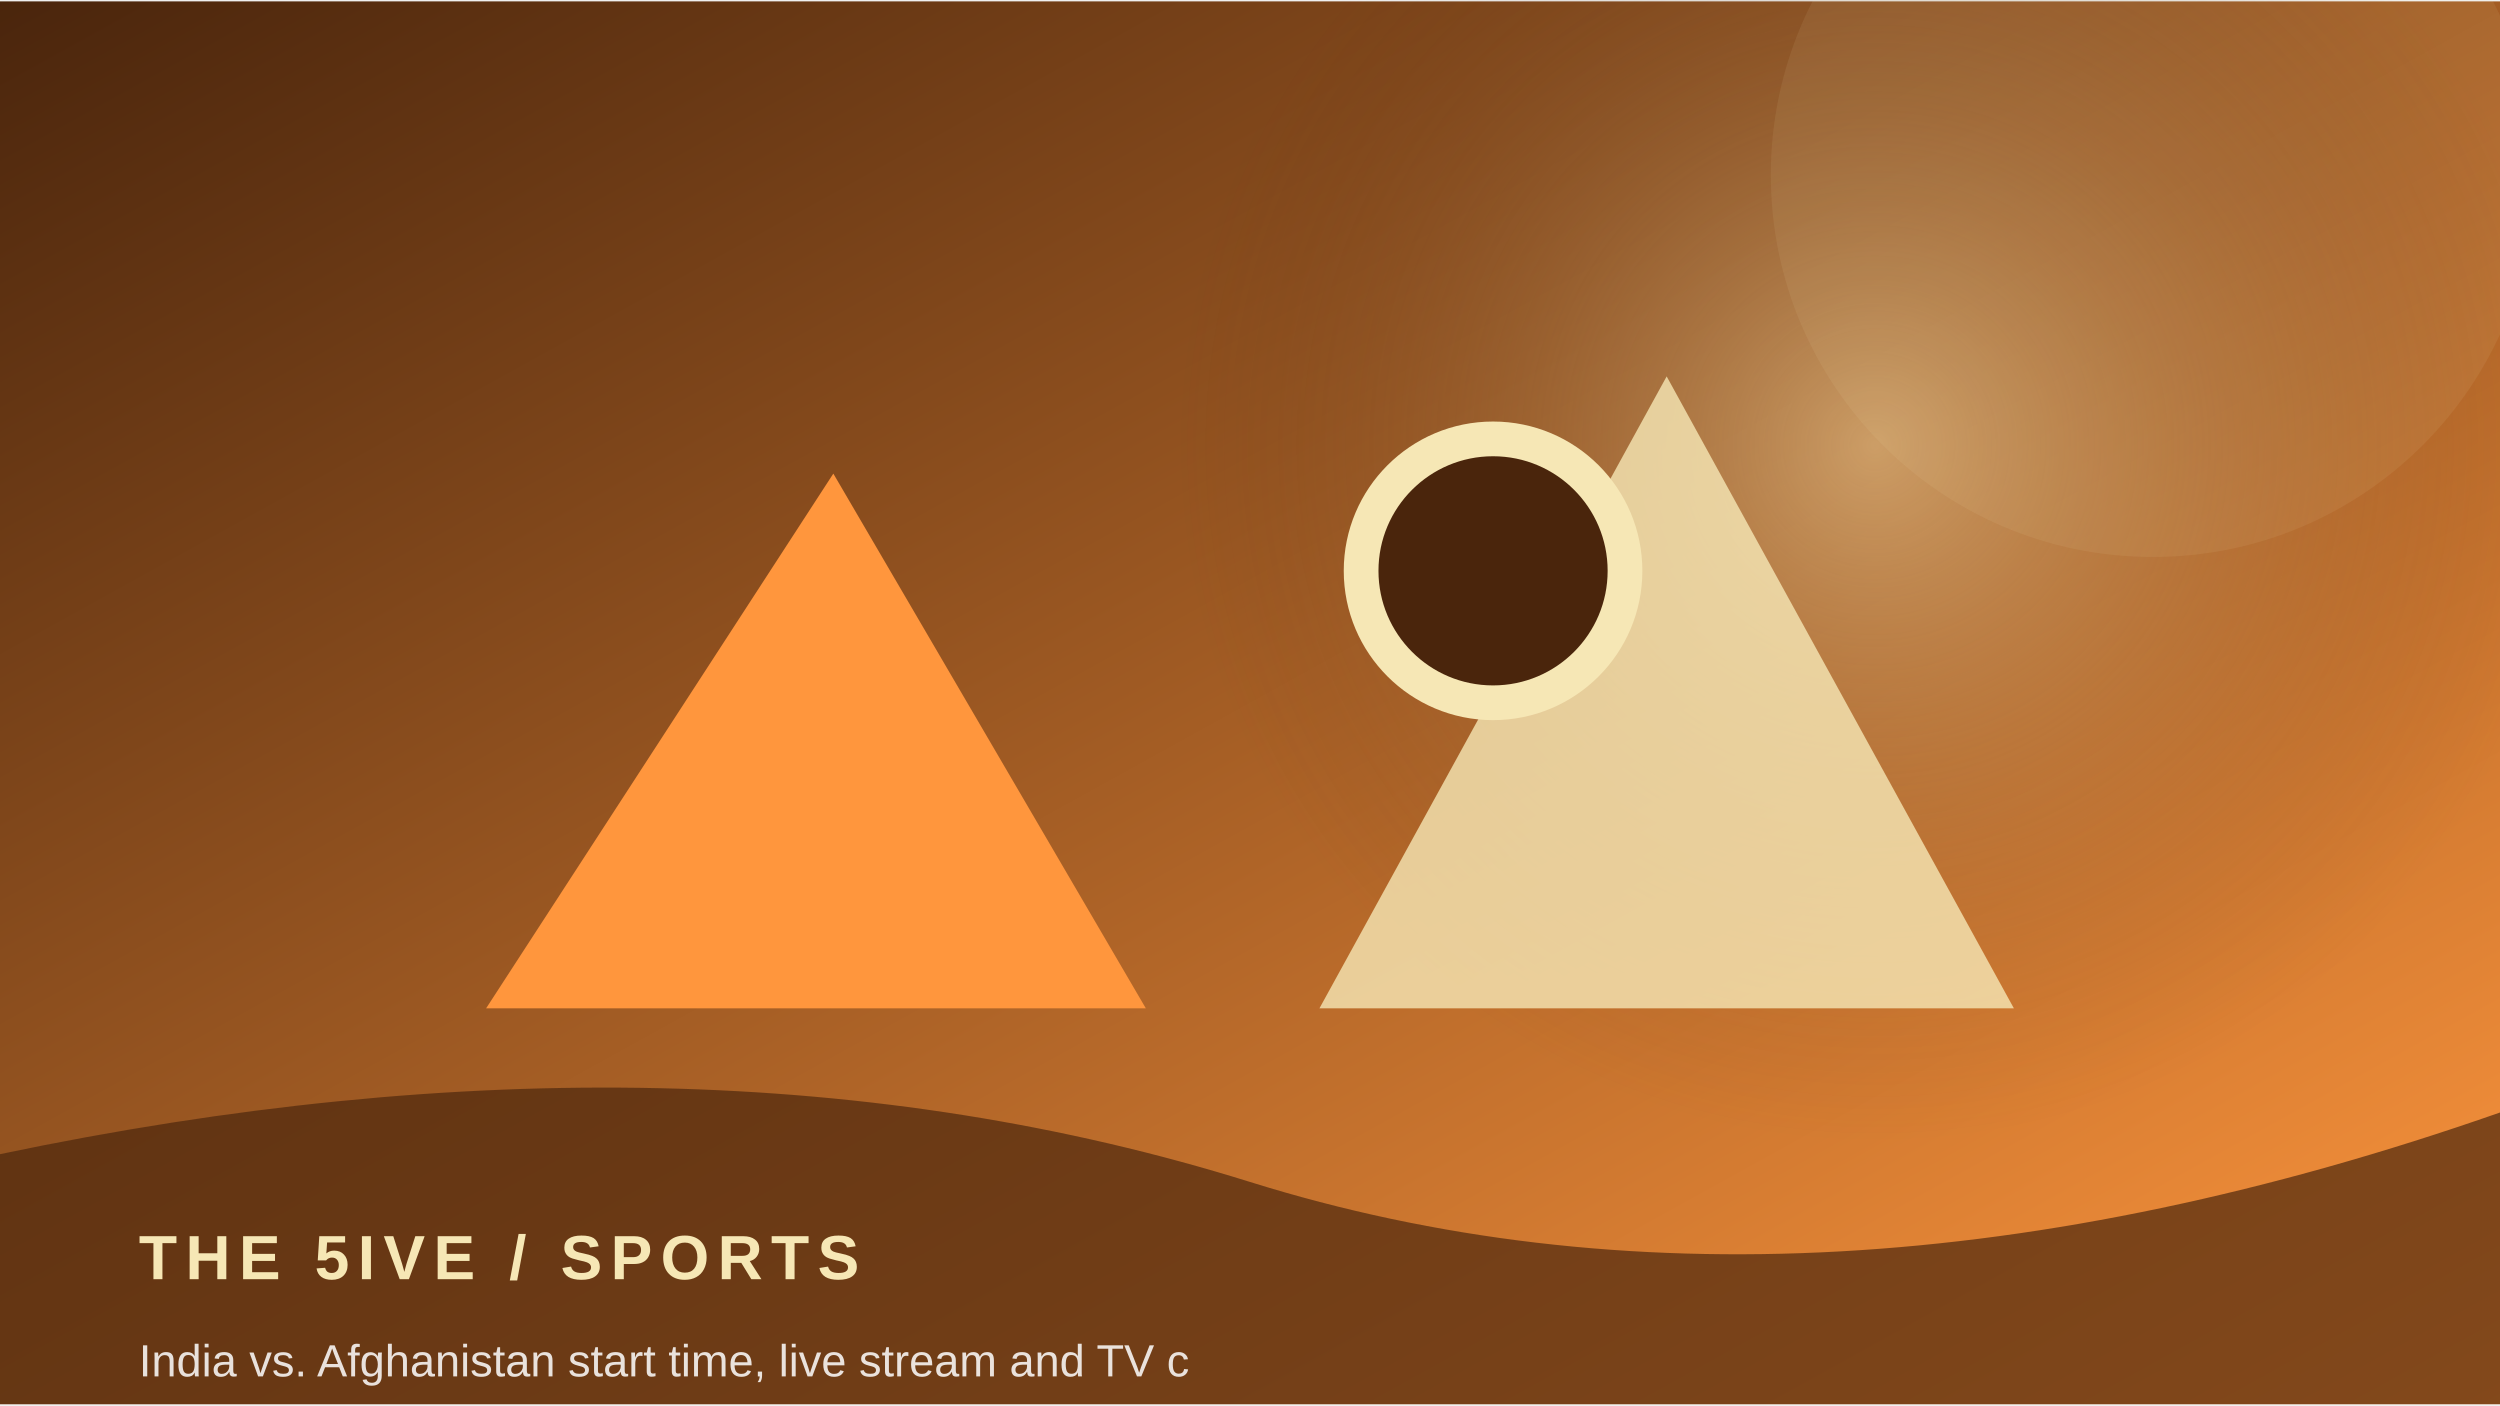
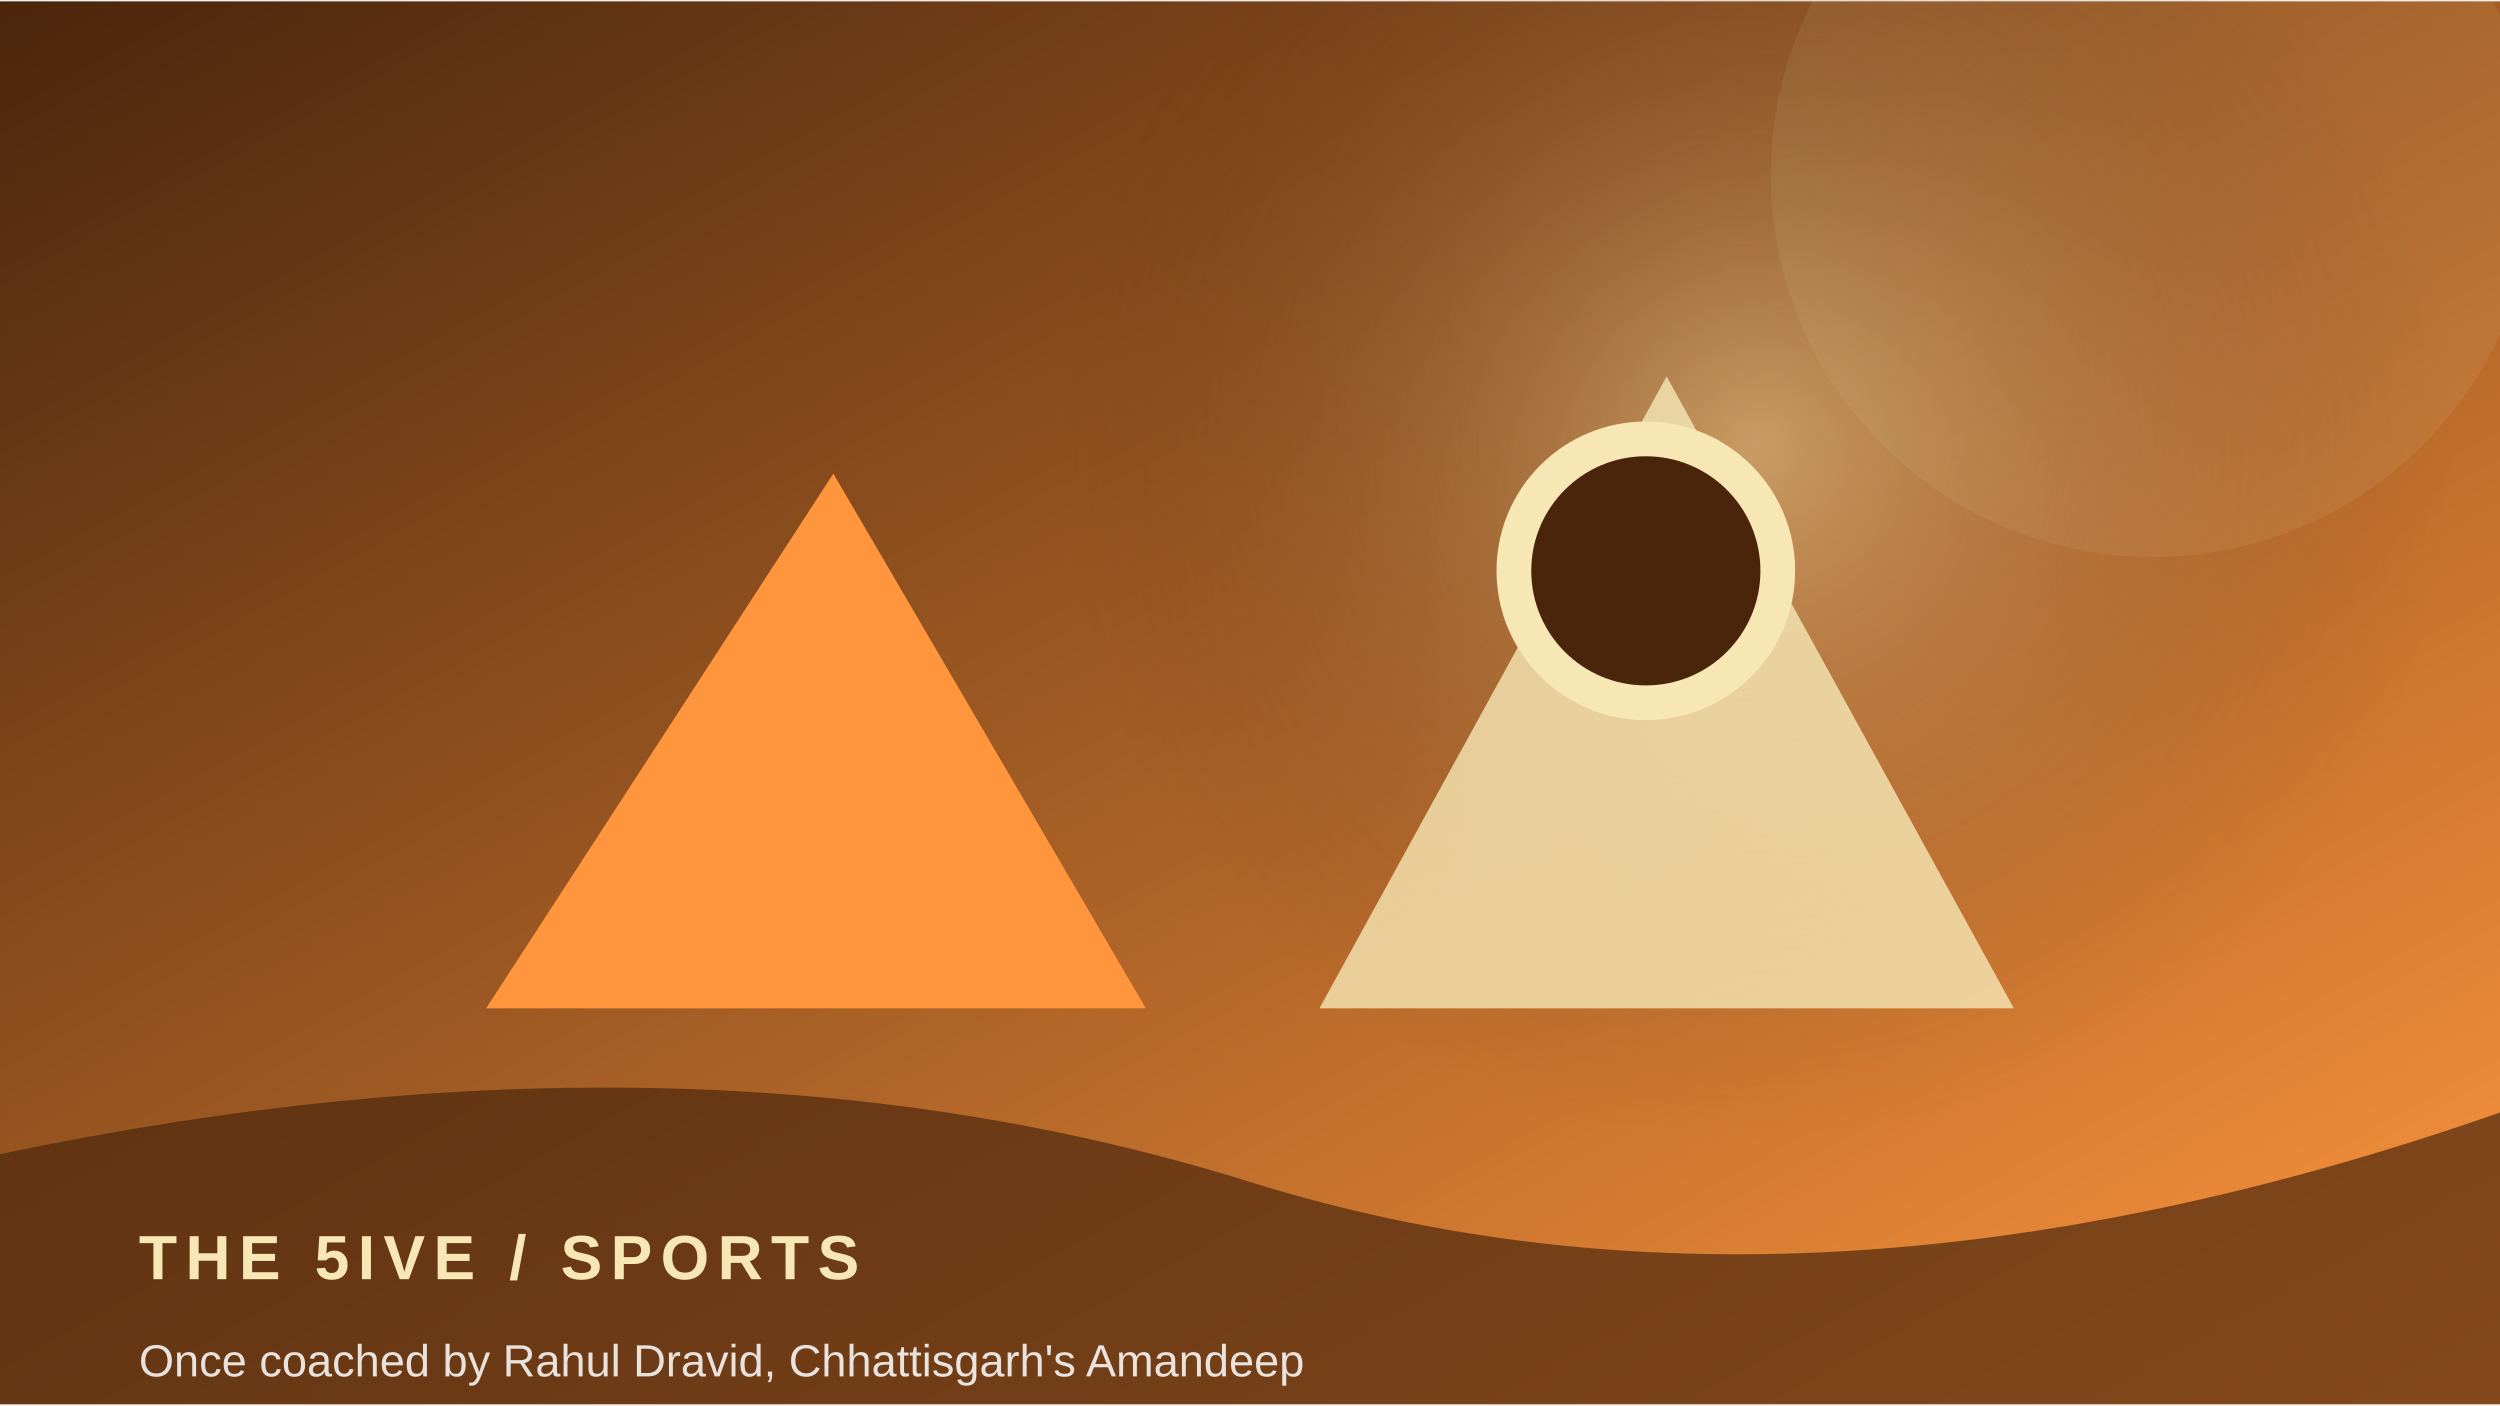
<svg xmlns="http://www.w3.org/2000/svg" width="900" height="506" viewBox="0 0 360 202">
  <defs>
    <linearGradient id="g" x1="0" y1="0" x2="1" y2="1">
      <stop stop-color="#4a250c" />
      <stop offset="1" stop-color="#ff963d" />
    </linearGradient>
    <radialGradient id="r">
      <stop stop-color="#f6e7b5" stop-opacity=".45" />
      <stop offset="1" stop-color="#4a250c" stop-opacity="0" />
    </radialGradient>
  </defs>
  <rect width="360" height="202" fill="url(#g)" />
-   <circle cx="270" cy="64" r="100" fill="url(#r)" />
+   <circle cx="253" cy="64" r="100" fill="url(#r)" />
  <circle cx="310" cy="25" r="55" fill="#f6e7b5" opacity=".08" />
  <path d="M70 145 L120 68 L165 145 Z" fill="#ff963d" />
  <path d="M190 145 L240 54 L290 145 Z" fill="#f6e7b5" opacity=".8" />
-   <circle cx="215" cy="82" r="19" fill="#4a250c" stroke="#f6e7b5" stroke-width="5" />
+   <circle cx="237" cy="82" r="19" fill="#4a250c" stroke="#f6e7b5" stroke-width="5" />
  <path d="M0 166 Q100 145 180 170 T360 160 V202 H0Z" fill="#4a250c" opacity=".68" />
  <text x="20" y="184" font-family="Arial,sans-serif" font-size="9" font-weight="700" letter-spacing="1.2" fill="#f6e7b5">THE 5IVE  /  SPORTS</text>
-   <text x="20" y="198" font-family="Arial,sans-serif" font-size="6.5" fill="#ffffff" opacity=".85">India vs. Afghanistan start time, live stream and TV c</text>
+   <text x="20" y="198" font-family="Arial,sans-serif" font-size="6.5" fill="#ffffff" opacity=".85">Once coached by Rahul Dravid, Chhattisgarh's Amandeep </text>
</svg>
